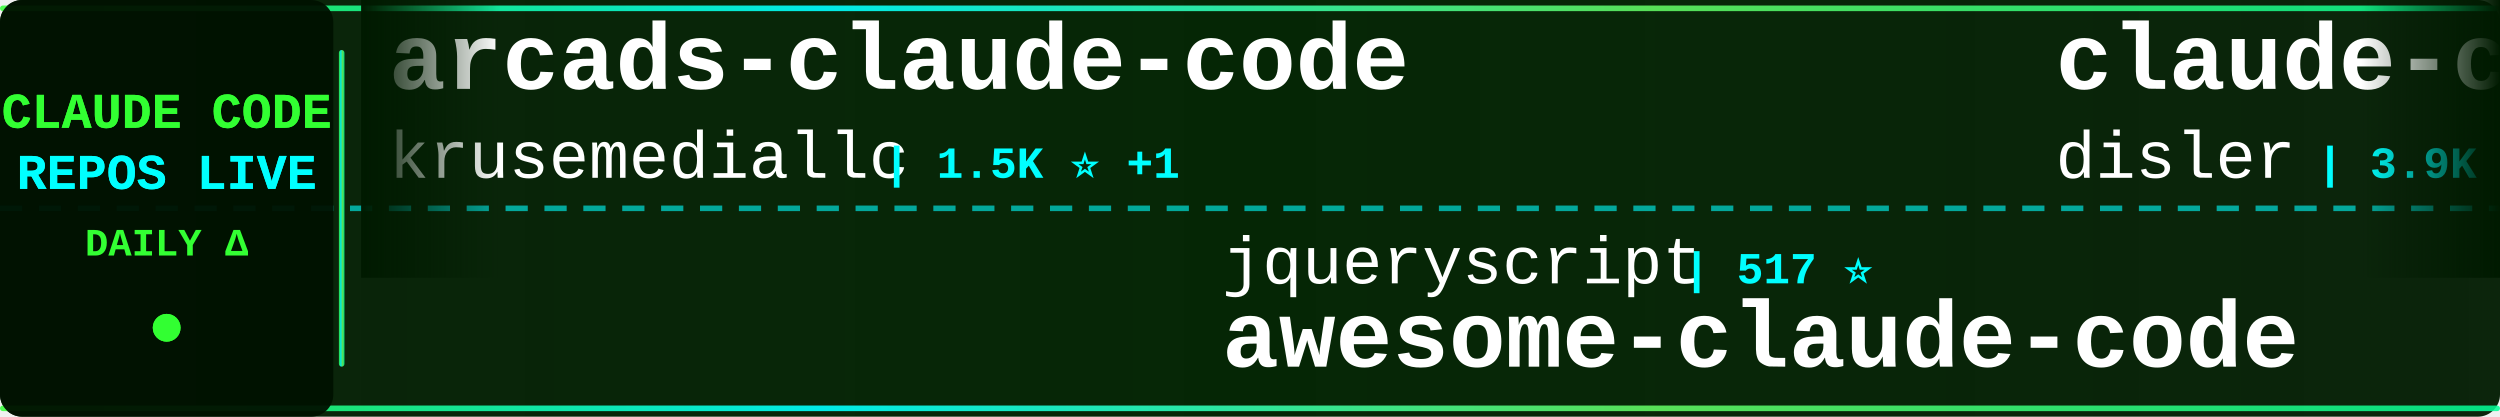
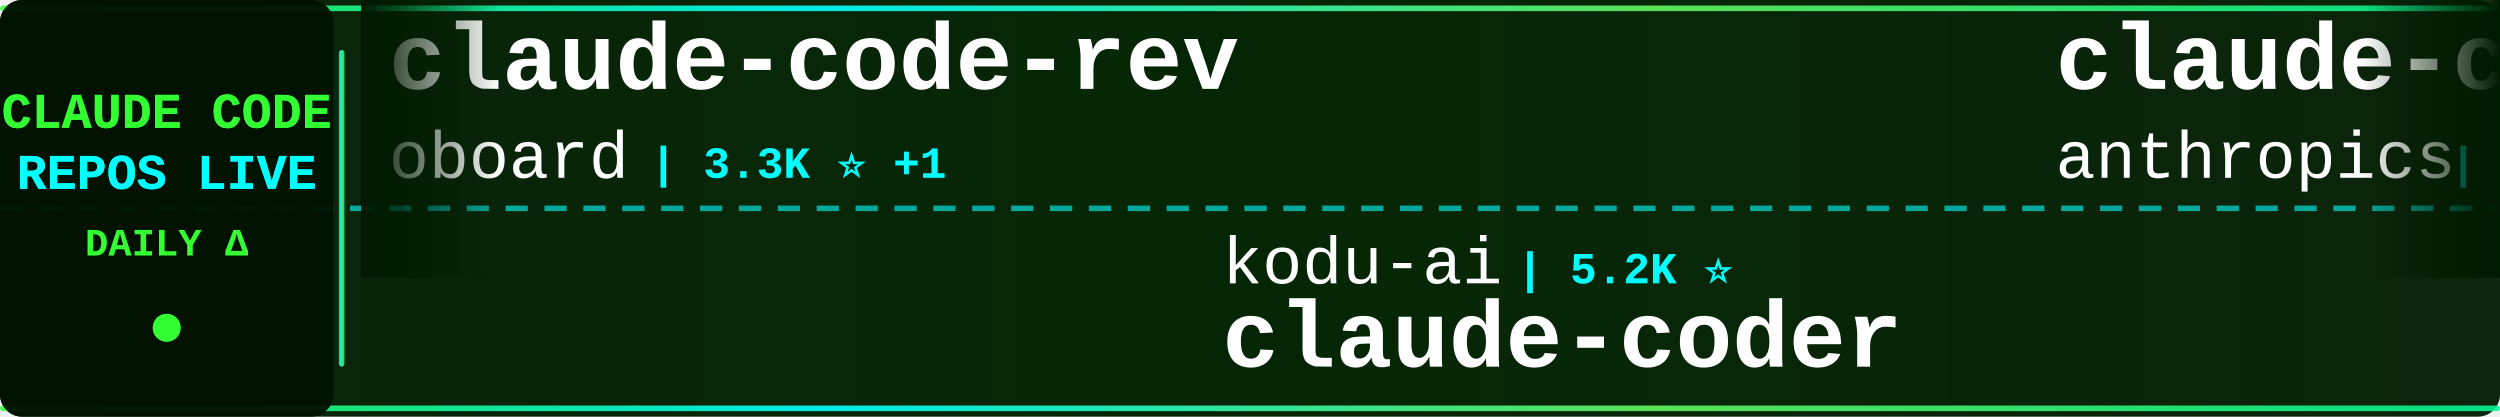
<svg xmlns="http://www.w3.org/2000/svg" width="900" height="150">
  <defs>
    <linearGradient id="tickerBg" x1="0%" y1="0%" x2="100%" y2="0%">
      <stop offset="0%" style="stop-color:#001a00;stop-opacity:0.95" />
      <stop offset="50%" style="stop-color:#002200;stop-opacity:0.98" />
      <stop offset="100%" style="stop-color:#001a00;stop-opacity:0.95" />
    </linearGradient>
    <linearGradient id="borderGrad" x1="0%" y1="0%" x2="100%" y2="0%">
      <stop offset="0%" style="stop-color:#33ff33;stop-opacity:0.85">
        <animate attributeName="stop-opacity" values="0.85;1;0.85" dur="2s" repeatCount="indefinite" />
      </stop>
      <stop offset="33%" style="stop-color:#00ffff;stop-opacity:0.9">
        <animate attributeName="stop-opacity" values="0.9;1;0.9" dur="2.2s" repeatCount="indefinite" />
      </stop>
      <stop offset="66%" style="stop-color:#66ff66;stop-opacity:0.85">
        <animate attributeName="stop-opacity" values="0.85;1;0.85" dur="1.8s" repeatCount="indefinite" />
      </stop>
      <stop offset="100%" style="stop-color:#00ff99;stop-opacity:0.85">
        <animate attributeName="stop-opacity" values="0.85;1;0.85" dur="2s" repeatCount="indefinite" />
      </stop>
    </linearGradient>
    <filter id="textGlow">
      <feGaussianBlur stdDeviation="0.1" result="coloredBlur" />
      <feMerge>
        <feMergeNode in="coloredBlur" />
        <feMergeNode in="SourceGraphic" />
      </feMerge>
    </filter>
    <filter id="metricGlow">
      <feGaussianBlur stdDeviation="0.2" result="coloredBlur" />
      <feMerge>
        <feMergeNode in="coloredBlur" />
        <feMergeNode in="SourceGraphic" />
      </feMerge>
    </filter>
    <linearGradient id="leftFade" x1="0%" y1="0%" x2="100%" y2="0%">
      <stop offset="0%" style="stop-color:#001a00;stop-opacity:1" />
      <stop offset="100%" style="stop-color:#001a00;stop-opacity:0" />
    </linearGradient>
    <linearGradient id="rightFade" x1="0%" y1="0%" x2="100%" y2="0%">
      <stop offset="0%" style="stop-color:#001a00;stop-opacity:0" />
      <stop offset="100%" style="stop-color:#001a00;stop-opacity:1" />
    </linearGradient>
  </defs>
  <rect width="900" height="150" fill="url(#tickerBg)" rx="8" />
  <rect x="0" y="2" width="900" height="2" fill="url(#borderGrad)" rx="1" />
  <rect x="0" y="146" width="900" height="2" fill="url(#borderGrad)" rx="1" />
  <line x1="0" y1="75" x2="900" y2="75" stroke="#00ffff" stroke-width="2" stroke-dasharray="8 6" opacity="0.6" />
  <rect x="0" y="0" width="120" height="150" fill="#001100" opacity="0.95" rx="8" />
  <text x="60" y="46" font-family="'Courier New', monospace" font-size="18" font-weight="bold" fill="#33ff33" text-anchor="middle" filter="url(#textGlow)">
    CLAUDE CODE
  </text>
  <text x="60" y="68" font-family="'Courier New', monospace" font-size="18" font-weight="bold" fill="#00ffff" text-anchor="middle" filter="url(#textGlow)">
    REPOS LIVE
  </text>
  <text x="60" y="92" font-family="'Courier New', monospace" font-size="14" font-weight="bold" fill="#33ff33" text-anchor="middle">
    DAILY Δ
  </text>
  <circle cx="60" cy="118" r="5" fill="#33ff33" filter="url(#metricGlow)">
    <animate attributeName="r" values="4;6;4" dur="1.5s" repeatCount="indefinite" />
    <animate attributeName="opacity" values="0.6;1;0.6" dur="1.5s" repeatCount="indefinite" />
  </circle>
  <rect x="122" y="18" width="2" height="114" fill="url(#borderGrad)" rx="1" />
  <clipPath id="tickerClip">
    <rect x="130" y="0" width="770" height="150" />
  </clipPath>
  <g clip-path="url(#tickerClip)">
    <g id="tickerItems">
      <animateTransform attributeName="transform" attributeType="XML" type="translate" from="0 0" to="-3000 0" dur="54s" repeatCount="indefinite" />
      <g transform="translate(0, 0)">
-         <text x="140" y="32" font-family="'Courier New', monospace" font-size="34" font-weight="bold" fill="#ffffff">arcads-claude-code</text>
-         <text x="140" y="64" font-family="'Courier New', monospace" font-size="24" font-weight="normal" fill="#ffffff" opacity="1.0">krusemediallc</text>
-         <text x="318" y="64" font-family="'Courier New', monospace" font-size="16" font-weight="bold" fill="#00ffff"> | 1.5K ⭐ +1</text>
+         <text x="140" y="32" font-family="'Courier New', monospace" font-size="34" font-weight="bold" fill="#ffffff">claude-code-rev</text>
+         <text x="140" y="64" font-family="'Courier New', monospace" font-size="24" font-weight="normal" fill="#ffffff" opacity="1.0">oboard</text>
+         <text x="234" y="64" font-family="'Courier New', monospace" font-size="16" font-weight="bold" fill="#00ffff"> | 3.3K ⭐ +1</text>
      </g>
      <g transform="translate(300, 0)">
-         <text x="140" y="102" font-family="'Courier New', monospace" font-size="24" font-weight="normal" fill="#ffffff" opacity="1.0">jqueryscript</text>
-         <text x="306" y="102" font-family="'Courier New', monospace" font-size="16" font-weight="bold" fill="#00ffff"> | 517 ⭐</text>
-         <text x="140" y="132" font-family="'Courier New', monospace" font-size="34" font-weight="bold" fill="#ffffff">awesome-claude-code</text>
+         <text x="140" y="102" font-family="'Courier New', monospace" font-size="24" font-weight="normal" fill="#ffffff" opacity="1.0">kodu-ai</text>
+         <text x="246" y="102" font-family="'Courier New', monospace" font-size="16" font-weight="bold" fill="#00ffff"> | 5.2K ⭐</text>
+         <text x="140" y="132" font-family="'Courier New', monospace" font-size="34" font-weight="bold" fill="#ffffff">claude-coder</text>
      </g>
      <g transform="translate(600, 0)">
-         <text x="140" y="32" font-family="'Courier New', monospace" font-size="34" font-weight="bold" fill="#ffffff">claude-code-hooks-master...</text>
-         <text x="140" y="64" font-family="'Courier New', monospace" font-size="24" font-weight="normal" fill="#ffffff" opacity="1.0">disler</text>
-         <text x="234" y="64" font-family="'Courier New', monospace" font-size="16" font-weight="bold" fill="#00ffff"> | 3.9K ⭐</text>
+         <text x="140" y="32" font-family="'Courier New', monospace" font-size="34" font-weight="bold" fill="#ffffff">claude-code-security-rev...</text>
+         <text x="140" y="64" font-family="'Courier New', monospace" font-size="24" font-weight="normal" fill="#ffffff" opacity="1.0">anthropics</text>
+         <text x="282" y="64" font-family="'Courier New', monospace" font-size="16" font-weight="bold" fill="#00ffff"> | 6.3K ⭐</text>
      </g>
      <g transform="translate(900, 0)">
-         <text x="140" y="102" font-family="'Courier New', monospace" font-size="24" font-weight="normal" fill="#ffffff" opacity="1.0">digitalsamba</text>
-         <text x="306" y="102" font-family="'Courier New', monospace" font-size="16" font-weight="bold" fill="#00ffff"> | 2.1K ⭐ -1</text>
-         <text x="140" y="132" font-family="'Courier New', monospace" font-size="34" font-weight="bold" fill="#ffffff">claude-code-video-toolki...</text>
+         <text x="140" y="102" font-family="'Courier New', monospace" font-size="24" font-weight="normal" fill="#ffffff" opacity="1.0">VoltAgent</text>
+         <text x="270" y="102" font-family="'Courier New', monospace" font-size="16" font-weight="bold" fill="#00ffff"> | 25.4K ⭐ +3</text>
+         <text x="140" y="132" font-family="'Courier New', monospace" font-size="34" font-weight="bold" fill="#ffffff">awesome-claude-code-suba...</text>
      </g>
      <g transform="translate(1200, 0)">
-         <text x="140" y="32" font-family="'Courier New', monospace" font-size="34" font-weight="bold" fill="#ffffff">claude-code-spec-workflo...</text>
-         <text x="140" y="64" font-family="'Courier New', monospace" font-size="24" font-weight="normal" fill="#ffffff" opacity="1.0">Pimzino</text>
-         <text x="246" y="64" font-family="'Courier New', monospace" font-size="16" font-weight="bold" fill="#00ffff"> | 3.9K ⭐</text>
+         <text x="140" y="32" font-family="'Courier New', monospace" font-size="34" font-weight="bold" fill="#ffffff">claude-code-reverse</text>
+         <text x="140" y="64" font-family="'Courier New', monospace" font-size="24" font-weight="normal" fill="#ffffff" opacity="1.0">Yuyz0112</text>
+         <text x="258" y="64" font-family="'Courier New', monospace" font-size="16" font-weight="bold" fill="#00ffff"> | 2.4K ⭐</text>
      </g>
      <g transform="translate(1500, 0)">
-         <text x="140" y="102" font-family="'Courier New', monospace" font-size="24" font-weight="normal" fill="#ffffff" opacity="1.0">ghuntley</text>
-         <text x="258" y="102" font-family="'Courier New', monospace" font-size="16" font-weight="bold" fill="#00ffff"> | 992 ⭐</text>
-         <text x="140" y="132" font-family="'Courier New', monospace" font-size="34" font-weight="bold" fill="#ffffff">claude-code-source-code-...</text>
+         <text x="140" y="102" font-family="'Courier New', monospace" font-size="24" font-weight="normal" fill="#ffffff" opacity="1.0">edmund-io</text>
+         <text x="270" y="102" font-family="'Courier New', monospace" font-size="16" font-weight="bold" fill="#00ffff"> | 1.5K ⭐</text>
+         <text x="140" y="132" font-family="'Courier New', monospace" font-size="34" font-weight="bold" fill="#ffffff">edmunds-claude-code</text>
      </g>
      <g transform="translate(1800, 0)">
-         <text x="140" y="32" font-family="'Courier New', monospace" font-size="34" font-weight="bold" fill="#ffffff">claude-code-book</text>
-         <text x="140" y="64" font-family="'Courier New', monospace" font-size="24" font-weight="normal" fill="#ffffff" opacity="1.0">lintsinghua</text>
-         <text x="294" y="64" font-family="'Courier New', monospace" font-size="16" font-weight="bold" fill="#00ffff"> | 4.3K ⭐</text>
+         <text x="140" y="32" font-family="'Courier New', monospace" font-size="34" font-weight="bold" fill="#ffffff">awesome-claude-code</text>
+         <text x="140" y="64" font-family="'Courier New', monospace" font-size="24" font-weight="normal" fill="#ffffff" opacity="1.0">jqueryscript</text>
+         <text x="306" y="64" font-family="'Courier New', monospace" font-size="16" font-weight="bold" fill="#00ffff"> | 517 ⭐</text>
      </g>
      <g transform="translate(2100, 0)">
+         <text x="140" y="102" font-family="'Courier New', monospace" font-size="24" font-weight="normal" fill="#ffffff" opacity="1.0">liuup</text>
+         <text x="222" y="102" font-family="'Courier New', monospace" font-size="16" font-weight="bold" fill="#00ffff"> | 4.0K ⭐</text>
+         <text x="140" y="132" font-family="'Courier New', monospace" font-size="34" font-weight="bold" fill="#ffffff">claude-code-analysis</text>
+       </g>
+       <g transform="translate(2400, 0)">
+         <text x="140" y="32" font-family="'Courier New', monospace" font-size="34" font-weight="bold" fill="#ffffff">learn-claude-code</text>
+         <text x="140" y="64" font-family="'Courier New', monospace" font-size="24" font-weight="normal" fill="#ffffff" opacity="1.0">shareAI-lab</text>
+         <text x="294" y="64" font-family="'Courier New', monospace" font-size="16" font-weight="bold" fill="#00ffff"> | 77.7K ⭐ +18</text>
+       </g>
+       <g transform="translate(2700, 0)">
        <text x="140" y="102" font-family="'Courier New', monospace" font-size="24" font-weight="normal" fill="#ffffff" opacity="1.0">fuergaosi233</text>
-         <text x="306" y="102" font-family="'Courier New', monospace" font-size="16" font-weight="bold" fill="#00ffff"> | 2.8K ⭐</text>
+         <text x="306" y="102" font-family="'Courier New', monospace" font-size="16" font-weight="bold" fill="#00ffff"> | 2.8K ⭐ +1</text>
        <text x="140" y="132" font-family="'Courier New', monospace" font-size="34" font-weight="bold" fill="#ffffff">claude-code-proxy</text>
      </g>
-       <g transform="translate(2400, 0)">
-         <text x="140" y="32" font-family="'Courier New', monospace" font-size="34" font-weight="bold" fill="#ffffff">oh-my-claudecode</text>
-         <text x="140" y="64" font-family="'Courier New', monospace" font-size="24" font-weight="normal" fill="#ffffff" opacity="1.0">Yeachan-Heo</text>
-         <text x="294" y="64" font-family="'Courier New', monospace" font-size="16" font-weight="bold" fill="#00ffff"> | 39.4K ⭐ -1</text>
-       </g>
-       <g transform="translate(2700, 0)">
-         <text x="140" y="102" font-family="'Courier New', monospace" font-size="24" font-weight="normal" fill="#ffffff" opacity="1.0">huangserva</text>
-         <text x="282" y="102" font-family="'Courier New', monospace" font-size="16" font-weight="bold" fill="#00ffff"> | 630 ⭐ -1</text>
-         <text x="140" y="132" font-family="'Courier New', monospace" font-size="34" font-weight="bold" fill="#ffffff">claude-code-cli</text>
-       </g>
      <g transform="translate(3000, 0)">
-         <text x="140" y="32" font-family="'Courier New', monospace" font-size="34" font-weight="bold" fill="#ffffff">arcads-claude-code</text>
-         <text x="140" y="64" font-family="'Courier New', monospace" font-size="24" font-weight="normal" fill="#ffffff" opacity="1.0">krusemediallc</text>
-         <text x="318" y="64" font-family="'Courier New', monospace" font-size="16" font-weight="bold" fill="#00ffff"> | 1.5K ⭐ +1</text>
+         <text x="140" y="32" font-family="'Courier New', monospace" font-size="34" font-weight="bold" fill="#ffffff">claude-code-rev</text>
+         <text x="140" y="64" font-family="'Courier New', monospace" font-size="24" font-weight="normal" fill="#ffffff" opacity="1.0">oboard</text>
+         <text x="234" y="64" font-family="'Courier New', monospace" font-size="16" font-weight="bold" fill="#00ffff"> | 3.3K ⭐ +1</text>
      </g>
      <g transform="translate(3300, 0)">
-         <text x="140" y="102" font-family="'Courier New', monospace" font-size="24" font-weight="normal" fill="#ffffff" opacity="1.0">jqueryscript</text>
-         <text x="306" y="102" font-family="'Courier New', monospace" font-size="16" font-weight="bold" fill="#00ffff"> | 517 ⭐</text>
-         <text x="140" y="132" font-family="'Courier New', monospace" font-size="34" font-weight="bold" fill="#ffffff">awesome-claude-code</text>
+         <text x="140" y="102" font-family="'Courier New', monospace" font-size="24" font-weight="normal" fill="#ffffff" opacity="1.0">kodu-ai</text>
+         <text x="246" y="102" font-family="'Courier New', monospace" font-size="16" font-weight="bold" fill="#00ffff"> | 5.2K ⭐</text>
+         <text x="140" y="132" font-family="'Courier New', monospace" font-size="34" font-weight="bold" fill="#ffffff">claude-coder</text>
      </g>
      <g transform="translate(3600, 0)">
-         <text x="140" y="32" font-family="'Courier New', monospace" font-size="34" font-weight="bold" fill="#ffffff">claude-code-hooks-master...</text>
-         <text x="140" y="64" font-family="'Courier New', monospace" font-size="24" font-weight="normal" fill="#ffffff" opacity="1.0">disler</text>
-         <text x="234" y="64" font-family="'Courier New', monospace" font-size="16" font-weight="bold" fill="#00ffff"> | 3.9K ⭐</text>
+         <text x="140" y="32" font-family="'Courier New', monospace" font-size="34" font-weight="bold" fill="#ffffff">claude-code-security-rev...</text>
+         <text x="140" y="64" font-family="'Courier New', monospace" font-size="24" font-weight="normal" fill="#ffffff" opacity="1.0">anthropics</text>
+         <text x="282" y="64" font-family="'Courier New', monospace" font-size="16" font-weight="bold" fill="#00ffff"> | 6.3K ⭐</text>
      </g>
      <g transform="translate(3900, 0)">
-         <text x="140" y="102" font-family="'Courier New', monospace" font-size="24" font-weight="normal" fill="#ffffff" opacity="1.0">digitalsamba</text>
-         <text x="306" y="102" font-family="'Courier New', monospace" font-size="16" font-weight="bold" fill="#00ffff"> | 2.1K ⭐ -1</text>
-         <text x="140" y="132" font-family="'Courier New', monospace" font-size="34" font-weight="bold" fill="#ffffff">claude-code-video-toolki...</text>
+         <text x="140" y="102" font-family="'Courier New', monospace" font-size="24" font-weight="normal" fill="#ffffff" opacity="1.0">VoltAgent</text>
+         <text x="270" y="102" font-family="'Courier New', monospace" font-size="16" font-weight="bold" fill="#00ffff"> | 25.4K ⭐ +3</text>
+         <text x="140" y="132" font-family="'Courier New', monospace" font-size="34" font-weight="bold" fill="#ffffff">awesome-claude-code-suba...</text>
      </g>
    </g>
  </g>
  <rect x="130" y="0" width="50" height="100" fill="url(#leftFade)" />
  <rect x="850" y="0" width="50" height="100" fill="url(#rightFade)" />
</svg>
